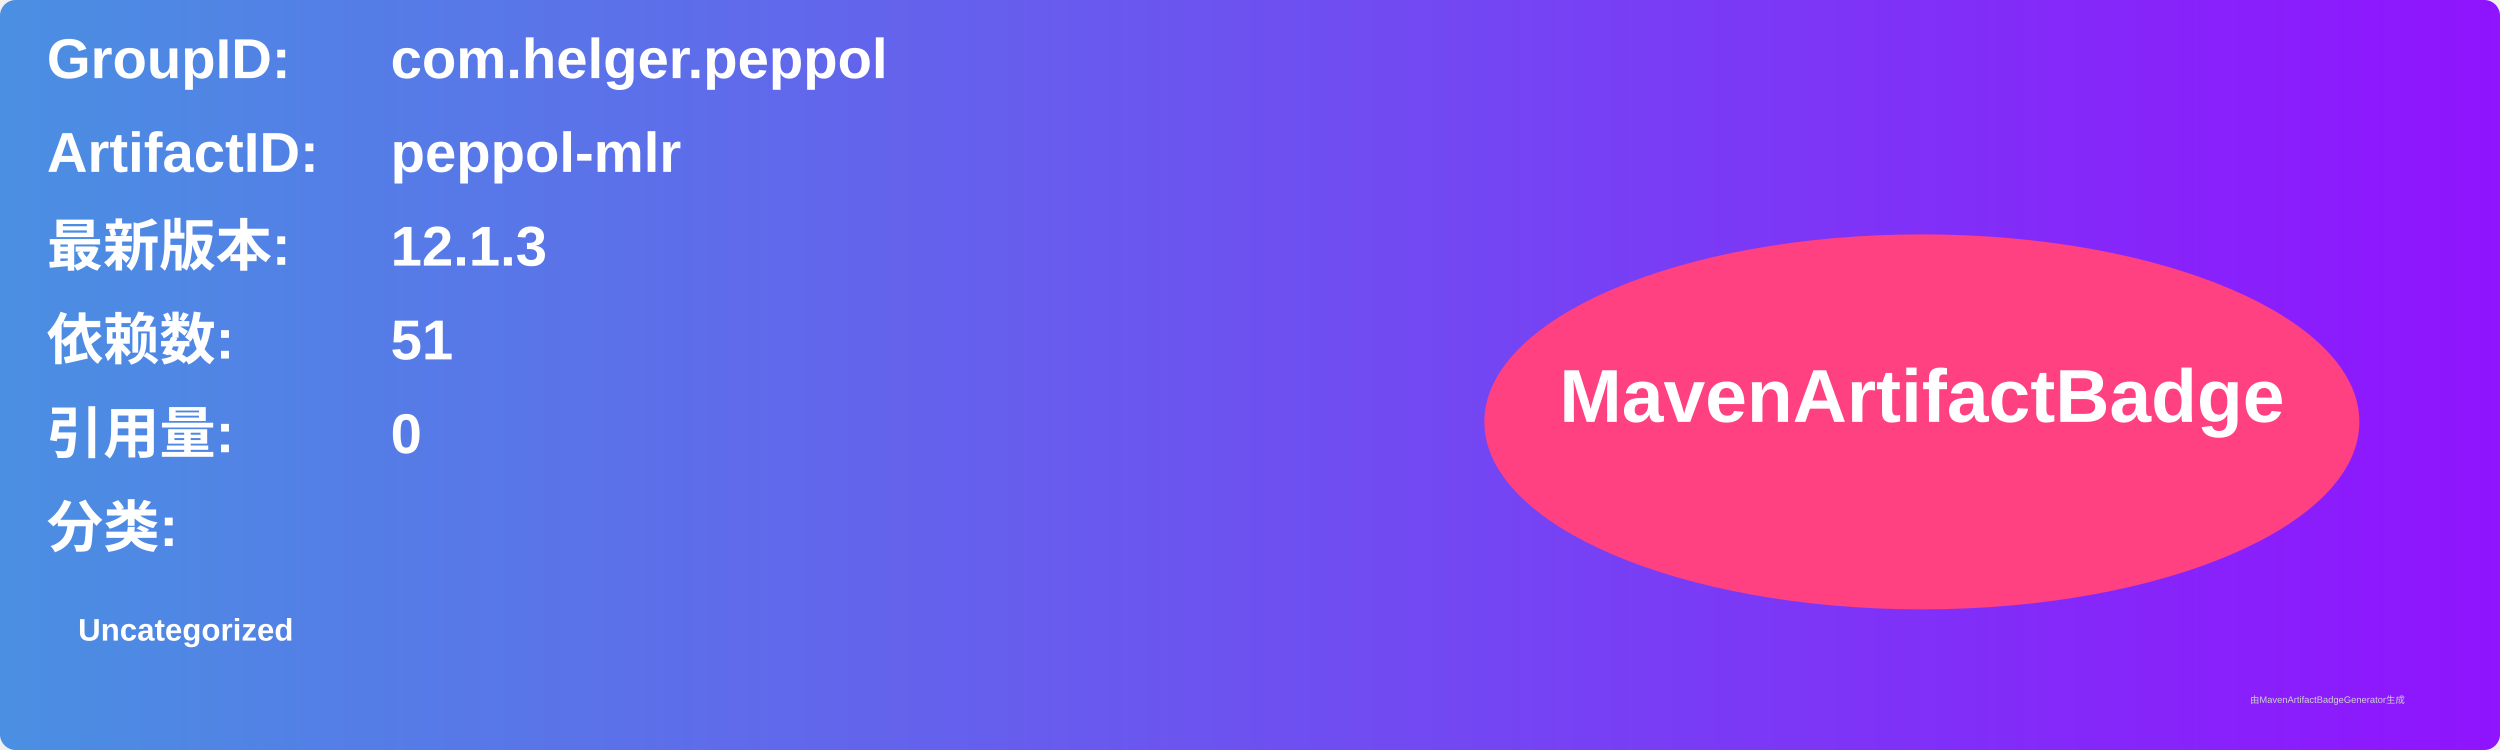
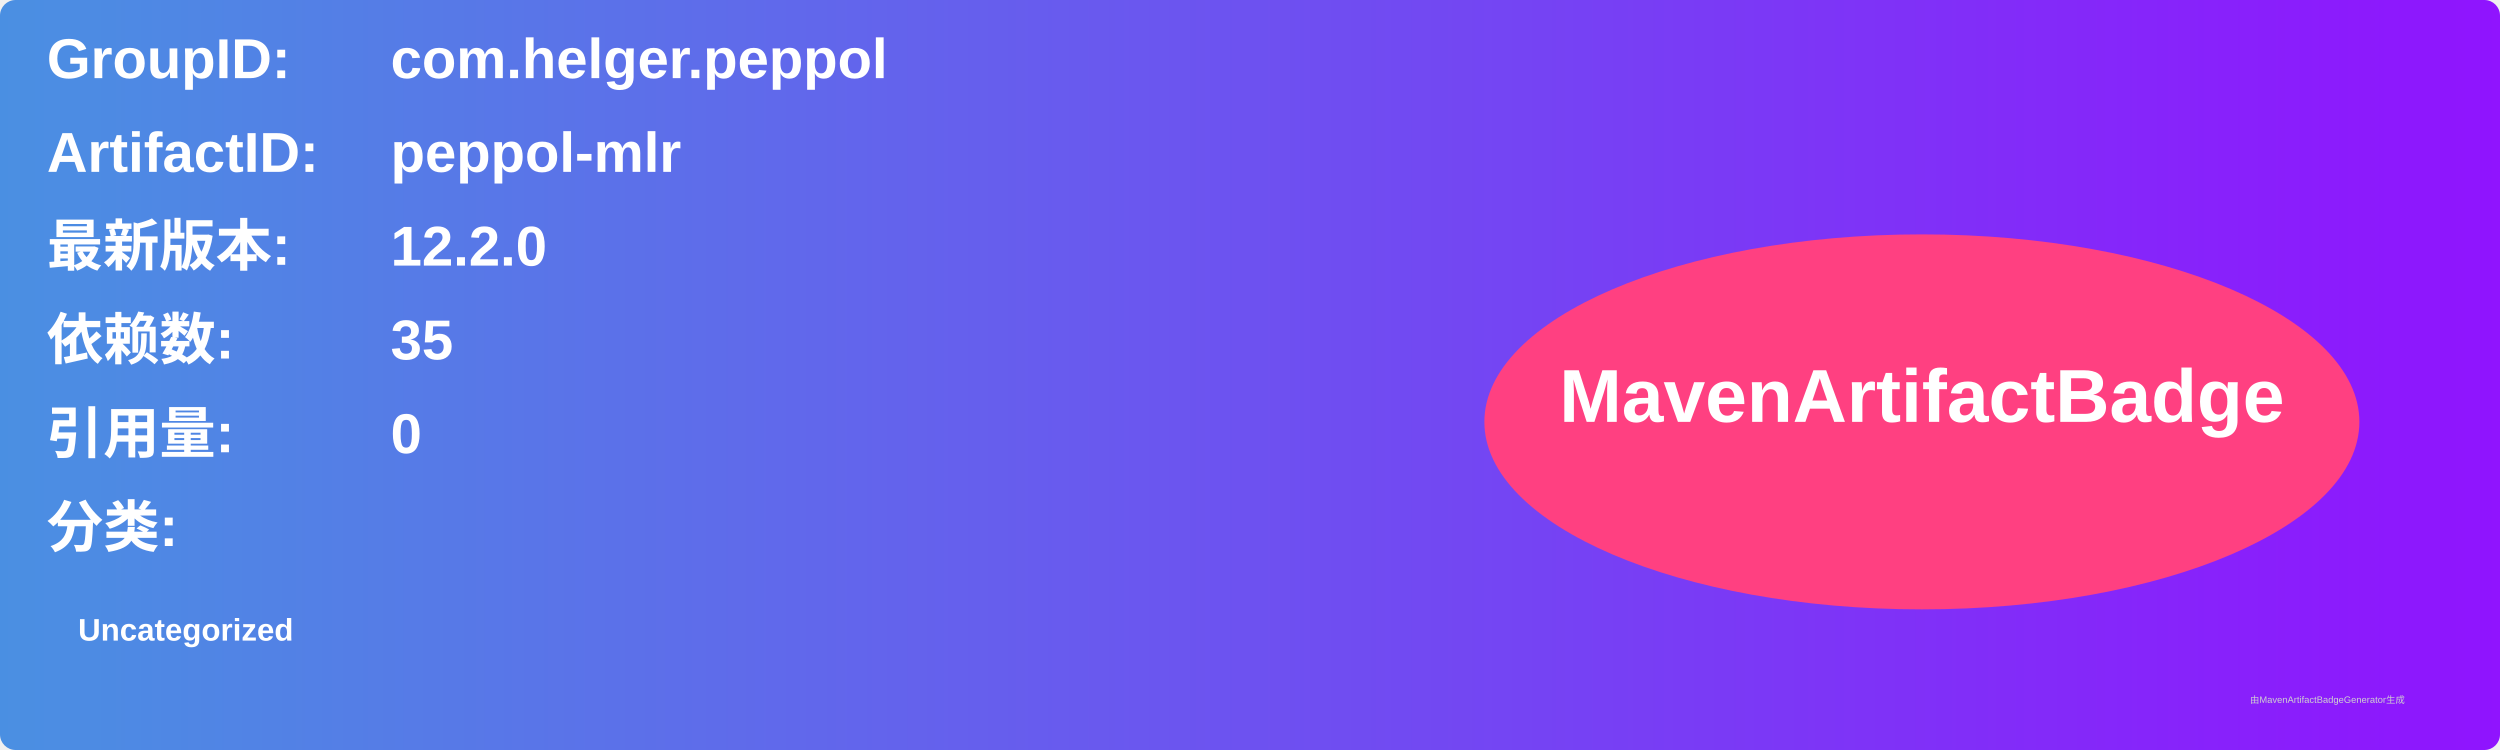
<svg xmlns="http://www.w3.org/2000/svg" width="800" height="240" viewBox="0 0 800 240">
  <linearGradient id="grad" x1="0%" y1="0%" x2="100%" y2="0%">
    <stop offset="0%" stop-color="#4a90e2" />
    <stop offset="100%" stop-color="#9013fe" />
  </linearGradient>
  <rect width="100%" height="100%" rx="5" ry="5" fill="url(#grad)" />
  <g transform="translate(15, 15)">
    <text x="0" y="10" font-family="Arial" font-size="18" fill="white" font-weight="bold" width="260">GroupID:</text>
    <text x="110" y="10" font-family="Arial" font-size="18" fill="white" font-weight="bold" width="460">com.helger.peppol</text>
    <text x="0" y="40" font-family="Arial" font-size="18" fill="white" font-weight="bold" width="260">ArtifactID:</text>
    <text x="110" y="40" font-family="Arial" font-size="18" fill="white" font-weight="bold" width="460">peppol-mlr</text>
    <text x="0" y="70" font-family="Arial" font-size="18" fill="white" font-weight="bold">最新版本:</text>
    <text x="110" y="70" font-family="Arial" font-size="18" fill="white" font-weight="bold">
-       <tspan font-weight="bold">12.1.3</tspan>
+       <tspan font-weight="bold">12.2.0</tspan>
    </text>
    <text x="0" y="100" font-family="Arial" font-size="18" fill="white" font-weight="bold">依赖数: </text>
    <text x="110" y="100" font-family="Arial" font-size="18" fill="white">
-       <tspan font-weight="bold">51</tspan>
+       <tspan font-weight="bold">35</tspan>
    </text>
    <text x="0" y="130" font-family="Arial" font-size="18" fill="white" font-weight="bold">引用量: </text>
    <text x="110" y="130" font-family="Arial" font-size="18" fill="white">
      <tspan font-weight="bold">0</tspan>
    </text>
    <text x="0" y="160" font-family="Arial" font-size="18" fill="white" font-weight="bold">分类:</text>
    <text x="10" y="190" font-family="Arial" font-size="10" fill="white">
      <tspan font-weight="bold">Uncategorized</tspan>
    </text>
    <ellipse cx="600" cy="120" rx="140" ry="60" fill="#ff4081" />
    <text x="600" y="120" text-anchor="middle" font-family="Arial" font-size="24" fill="white" font-weight="bold">MavenArtifactBadge</text>
  </g>
  <text x="720" y="225" font-family="Arial" font-size="3" fill="#d0d0d0">由MavenArtifactBadgeGenerator生成</text>
</svg>
